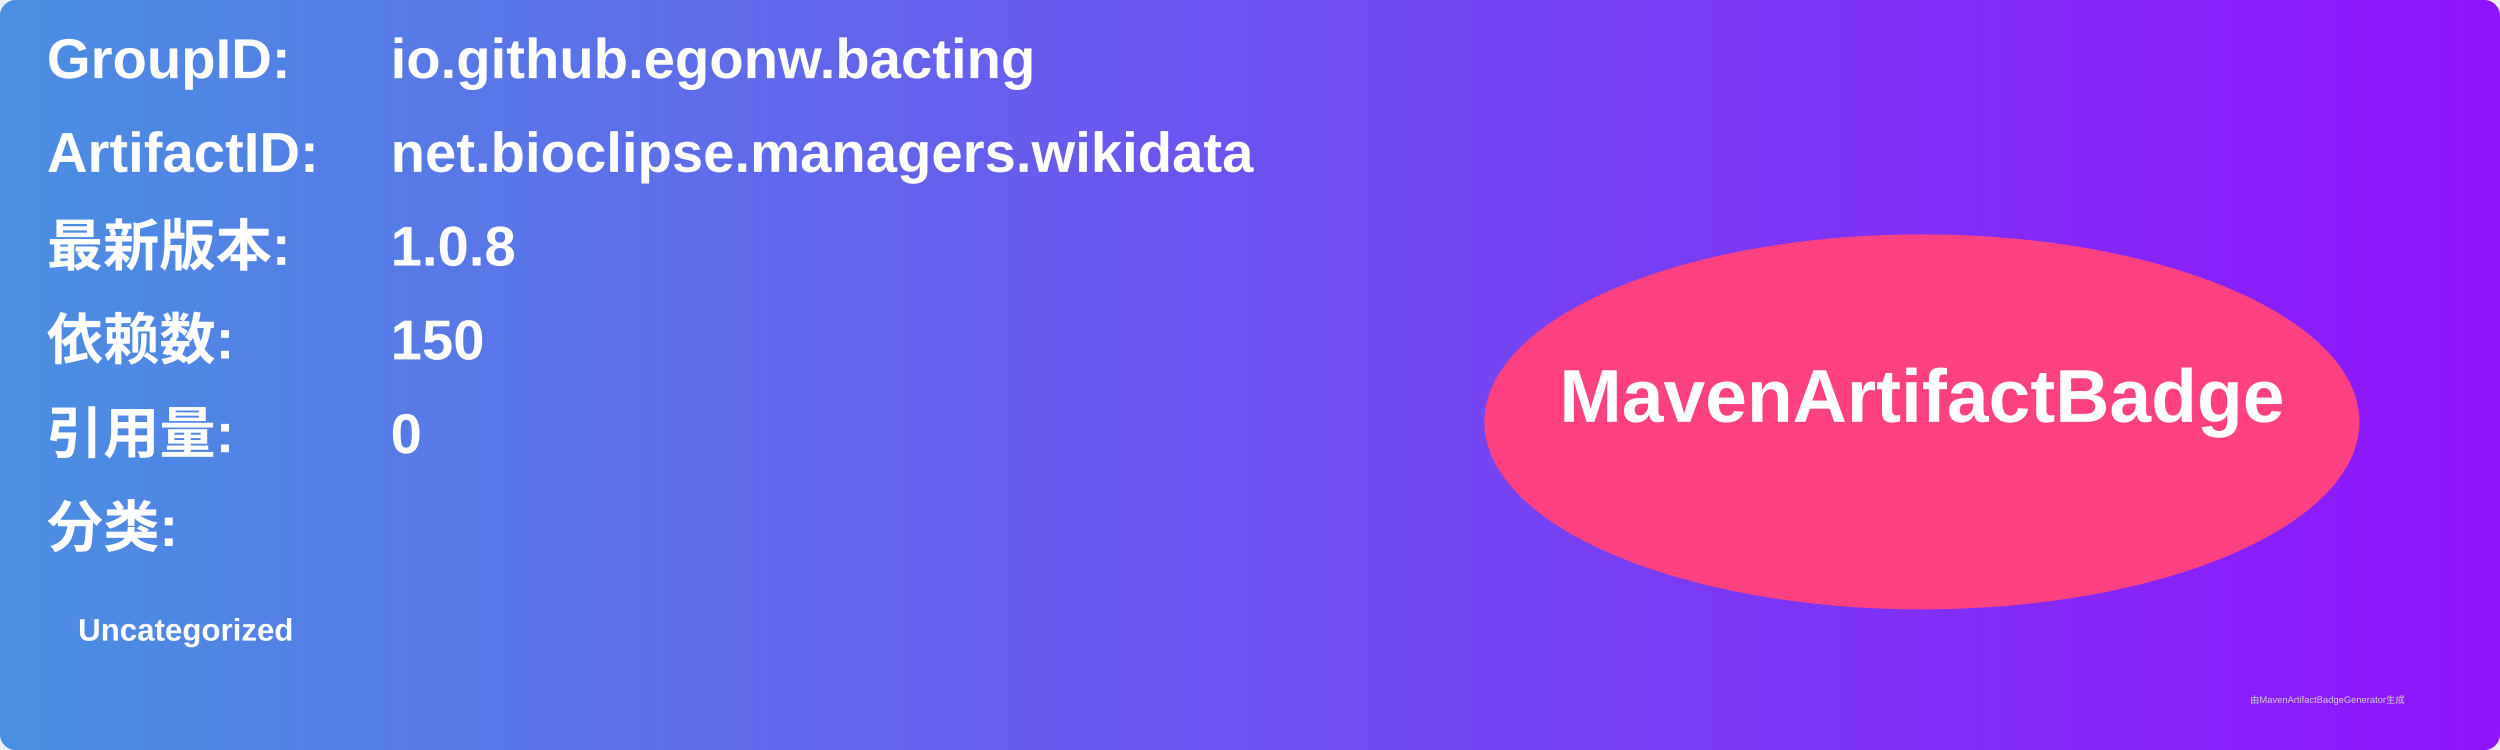
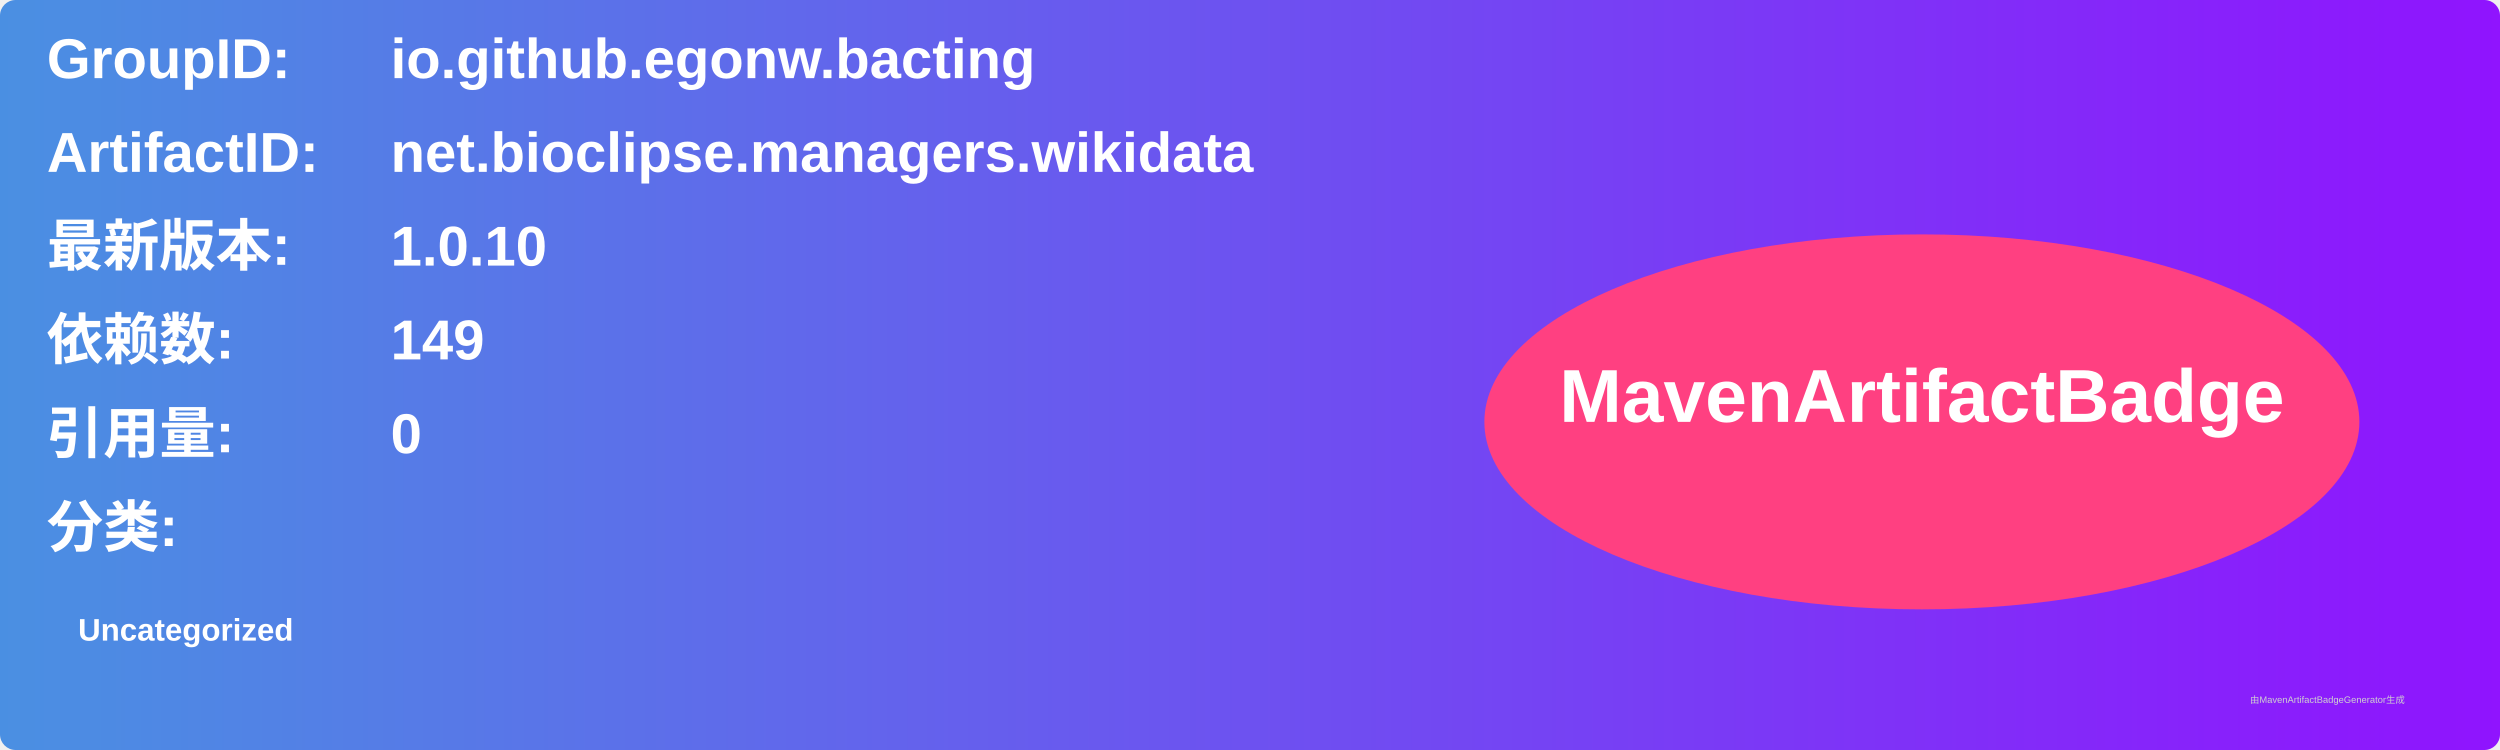
<svg xmlns="http://www.w3.org/2000/svg" width="800" height="240" viewBox="0 0 800 240">
  <linearGradient id="grad" x1="0%" y1="0%" x2="100%" y2="0%">
    <stop offset="0%" stop-color="#4a90e2" />
    <stop offset="100%" stop-color="#9013fe" />
  </linearGradient>
  <rect width="100%" height="100%" rx="5" ry="5" fill="url(#grad)" />
  <g transform="translate(15, 15)">
    <text x="0" y="10" font-family="Arial" font-size="18" fill="white" font-weight="bold" width="260">GroupID:</text>
    <text x="110" y="10" font-family="Arial" font-size="18" fill="white" font-weight="bold" width="460">io.github.egonw.bacting</text>
    <text x="0" y="40" font-family="Arial" font-size="18" fill="white" font-weight="bold" width="260">ArtifactID:</text>
    <text x="110" y="40" font-family="Arial" font-size="18" fill="white" font-weight="bold" width="460">net.bioclipse.managers.wikidata</text>
    <text x="0" y="70" font-family="Arial" font-size="18" fill="white" font-weight="bold">最新版本:</text>
    <text x="110" y="70" font-family="Arial" font-size="18" fill="white" font-weight="bold">
-       <tspan font-weight="bold">1.0.8</tspan>
+       <tspan font-weight="bold">1.0.10</tspan>
    </text>
    <text x="0" y="100" font-family="Arial" font-size="18" fill="white" font-weight="bold">依赖数: </text>
    <text x="110" y="100" font-family="Arial" font-size="18" fill="white">
-       <tspan font-weight="bold">150</tspan>
+       <tspan font-weight="bold">149</tspan>
    </text>
    <text x="0" y="130" font-family="Arial" font-size="18" fill="white" font-weight="bold">引用量: </text>
    <text x="110" y="130" font-family="Arial" font-size="18" fill="white">
      <tspan font-weight="bold">0</tspan>
    </text>
    <text x="0" y="160" font-family="Arial" font-size="18" fill="white" font-weight="bold">分类:</text>
    <text x="10" y="190" font-family="Arial" font-size="10" fill="white">
      <tspan font-weight="bold">Uncategorized</tspan>
    </text>
    <ellipse cx="600" cy="120" rx="140" ry="60" fill="#ff4081" />
    <text x="600" y="120" text-anchor="middle" font-family="Arial" font-size="24" fill="white" font-weight="bold">MavenArtifactBadge</text>
  </g>
  <text x="720" y="225" font-family="Arial" font-size="3" fill="#d0d0d0">由MavenArtifactBadgeGenerator生成</text>
</svg>
